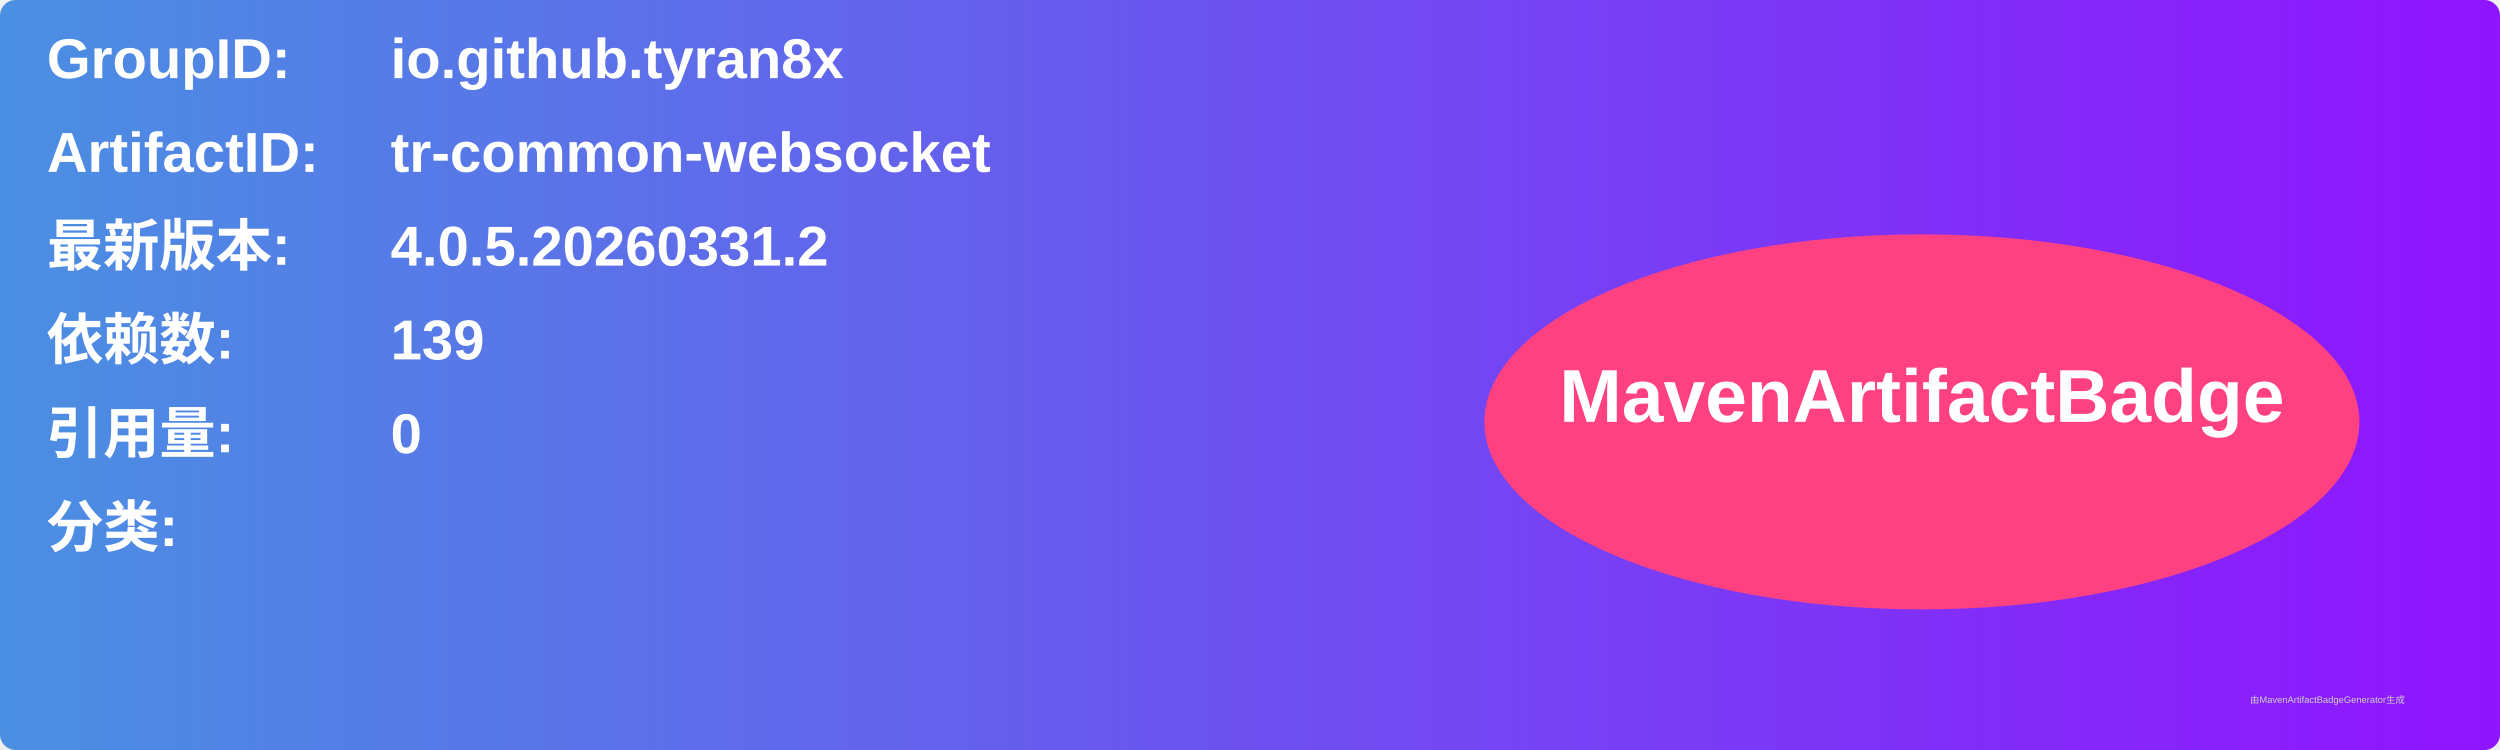
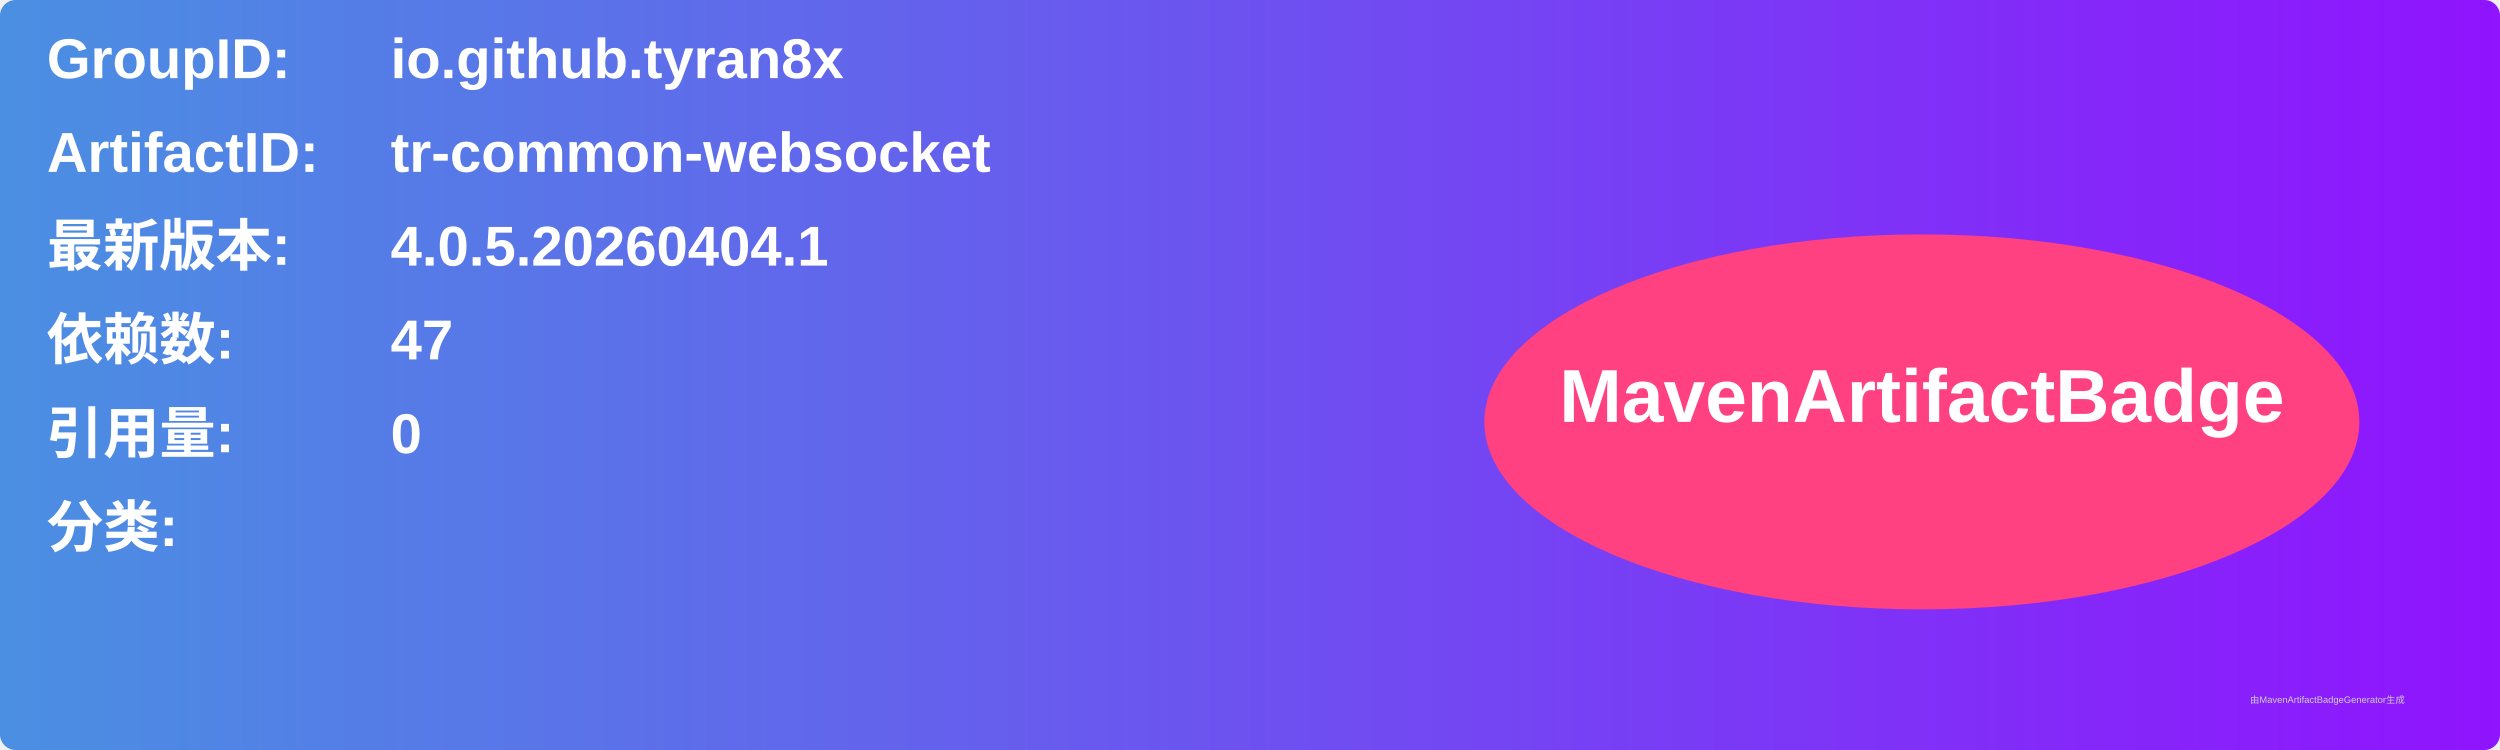
<svg xmlns="http://www.w3.org/2000/svg" width="800" height="240" viewBox="0 0 800 240">
  <linearGradient id="grad" x1="0%" y1="0%" x2="100%" y2="0%">
    <stop offset="0%" stop-color="#4a90e2" />
    <stop offset="100%" stop-color="#9013fe" />
  </linearGradient>
  <rect width="100%" height="100%" rx="5" ry="5" fill="url(#grad)" />
  <g transform="translate(15, 15)">
    <text x="0" y="10" font-family="Arial" font-size="18" fill="white" font-weight="bold" width="260">GroupID:</text>
    <text x="110" y="10" font-family="Arial" font-size="18" fill="white" font-weight="bold" width="460">io.github.tyran8x</text>
    <text x="0" y="40" font-family="Arial" font-size="18" fill="white" font-weight="bold" width="260">ArtifactID:</text>
    <text x="110" y="40" font-family="Arial" font-size="18" fill="white" font-weight="bold" width="460">tr-common-websocket</text>
    <text x="0" y="70" font-family="Arial" font-size="18" fill="white" font-weight="bold">最新版本:</text>
    <text x="110" y="70" font-family="Arial" font-size="18" fill="white" font-weight="bold">
-       <tspan font-weight="bold">4.0.5.20260331.2</tspan>
+       <tspan font-weight="bold">4.0.5.20260404.1</tspan>
    </text>
    <text x="0" y="100" font-family="Arial" font-size="18" fill="white" font-weight="bold">依赖数: </text>
    <text x="110" y="100" font-family="Arial" font-size="18" fill="white">
-       <tspan font-weight="bold">139</tspan>
+       <tspan font-weight="bold">47</tspan>
    </text>
    <text x="0" y="130" font-family="Arial" font-size="18" fill="white" font-weight="bold">引用量: </text>
    <text x="110" y="130" font-family="Arial" font-size="18" fill="white">
      <tspan font-weight="bold">0</tspan>
    </text>
    <text x="0" y="160" font-family="Arial" font-size="18" fill="white" font-weight="bold">分类:</text>
    <text x="10" y="190" font-family="Arial" font-size="10" fill="white">
      <tspan font-weight="bold" />
    </text>
    <ellipse cx="600" cy="120" rx="140" ry="60" fill="#ff4081" />
    <text x="600" y="120" text-anchor="middle" font-family="Arial" font-size="24" fill="white" font-weight="bold">MavenArtifactBadge</text>
  </g>
  <text x="720" y="225" font-family="Arial" font-size="3" fill="#d0d0d0">由MavenArtifactBadgeGenerator生成</text>
</svg>
